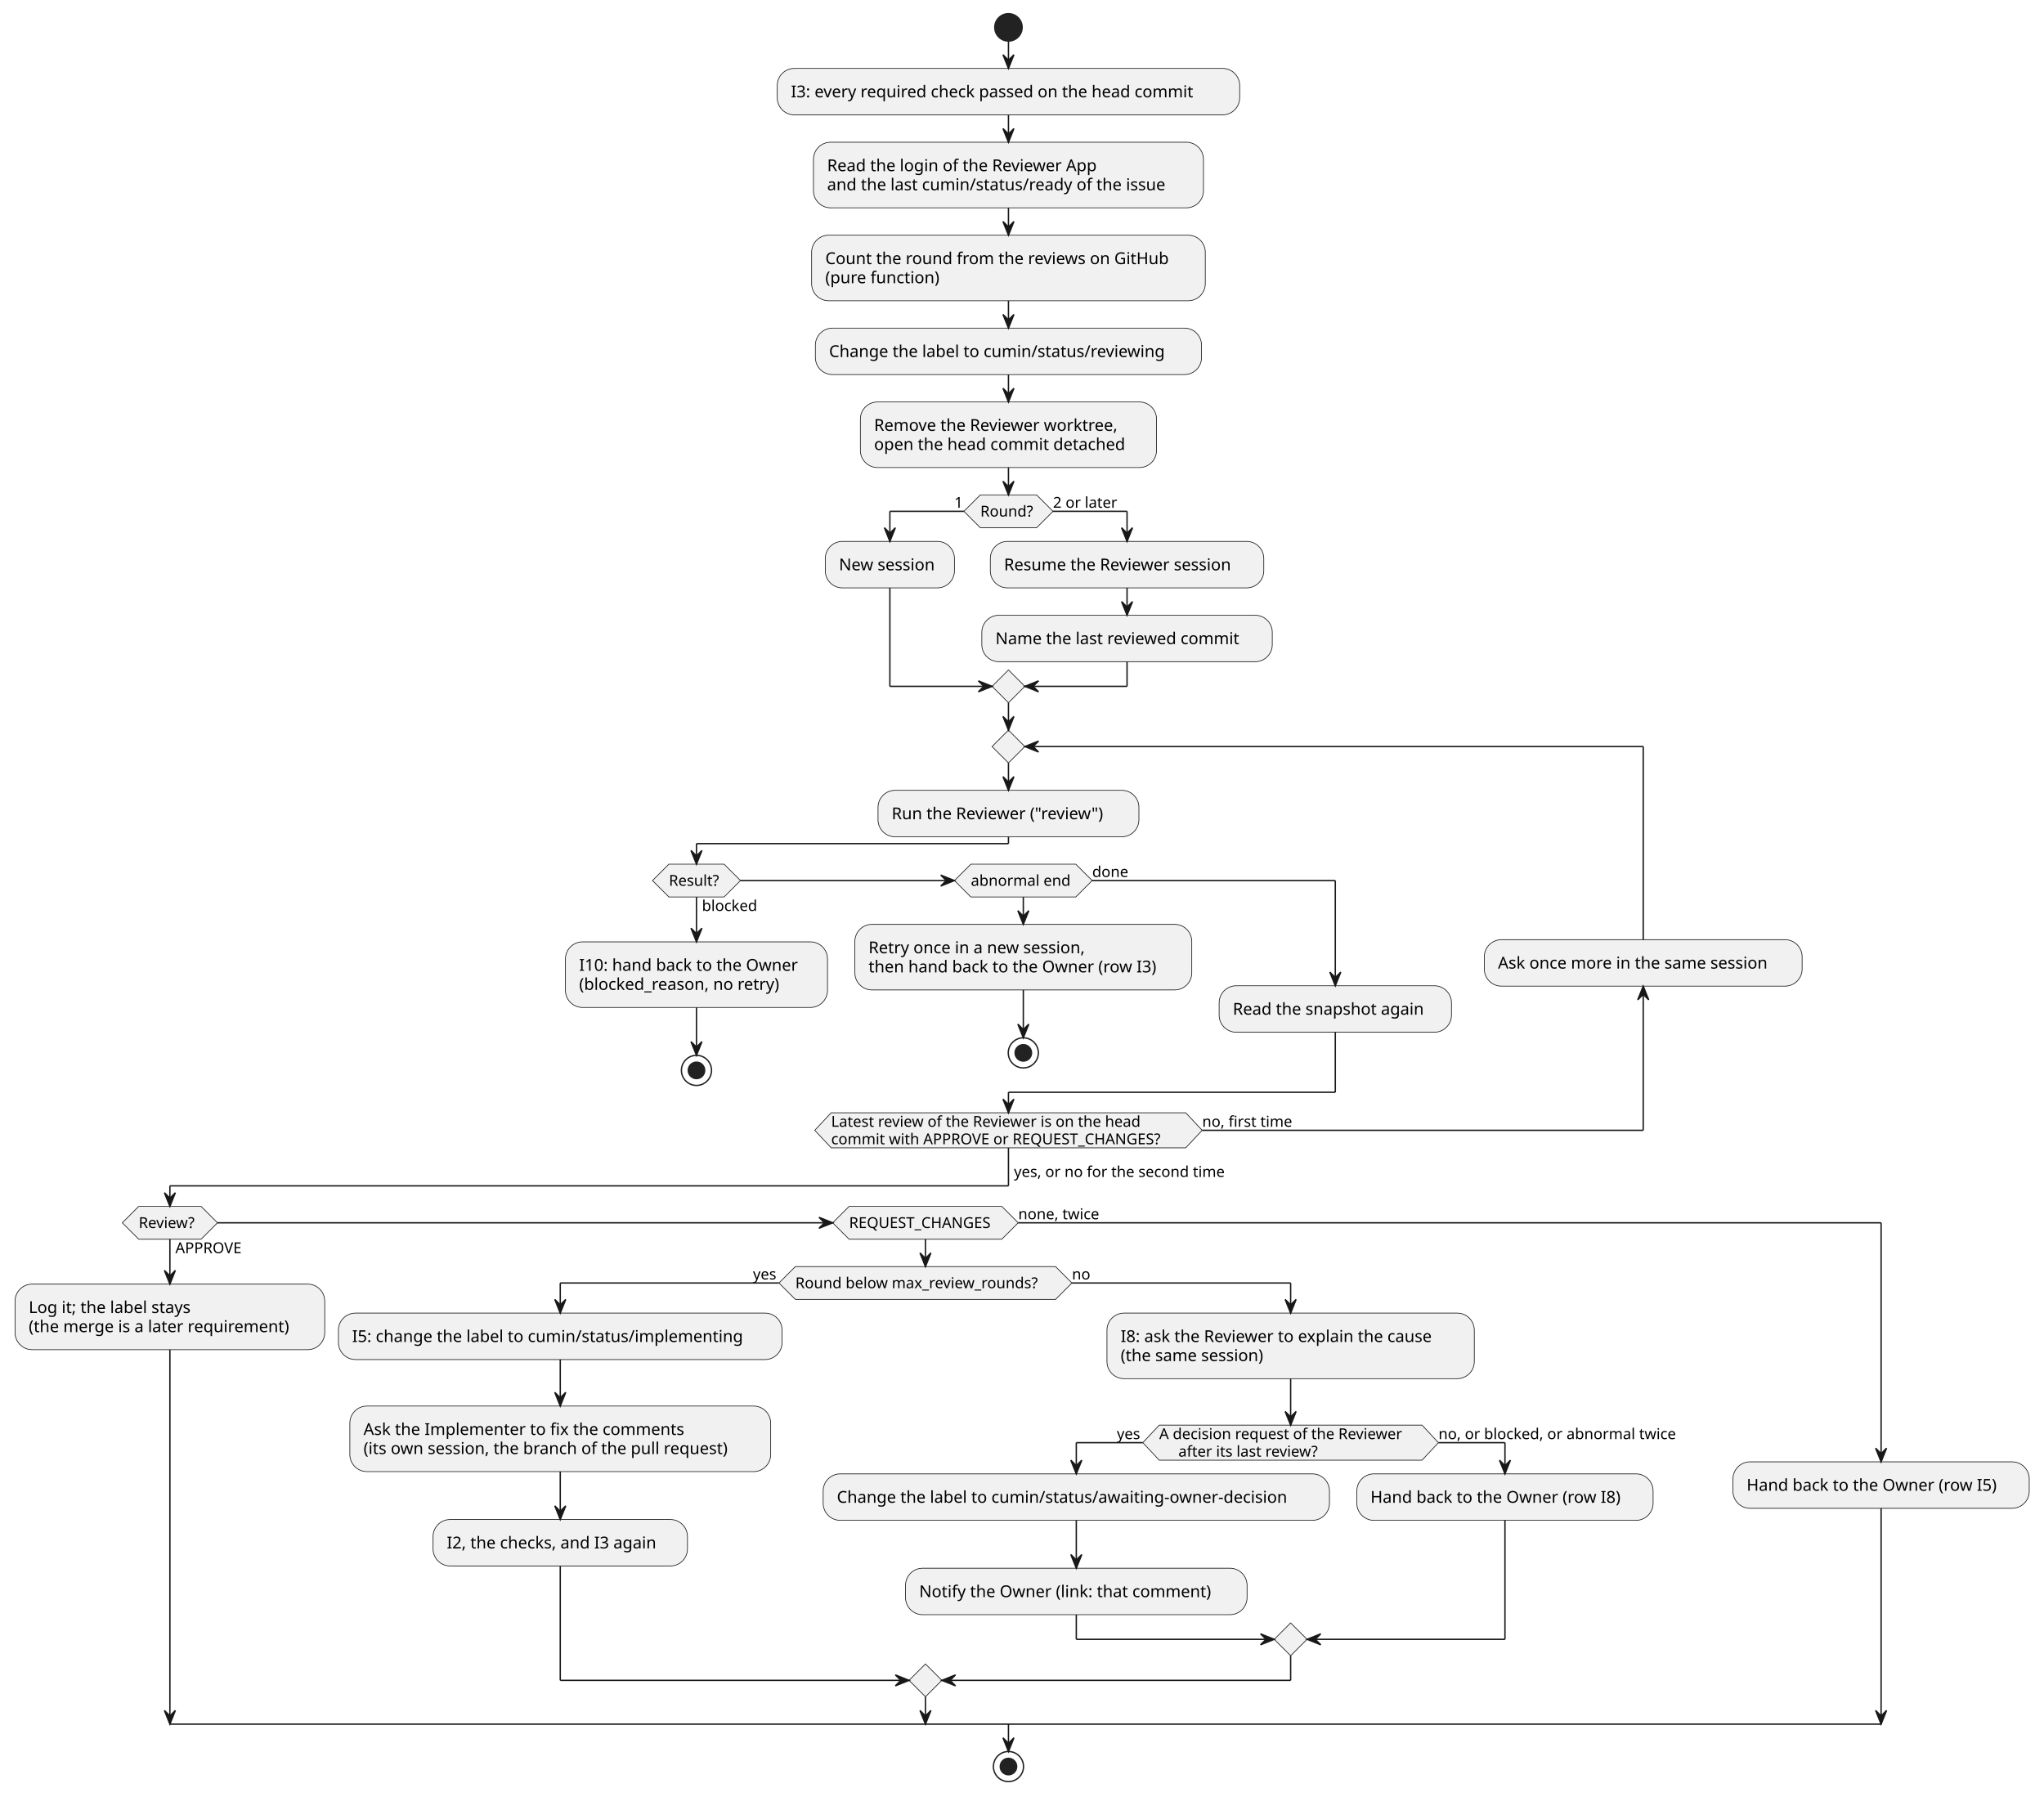
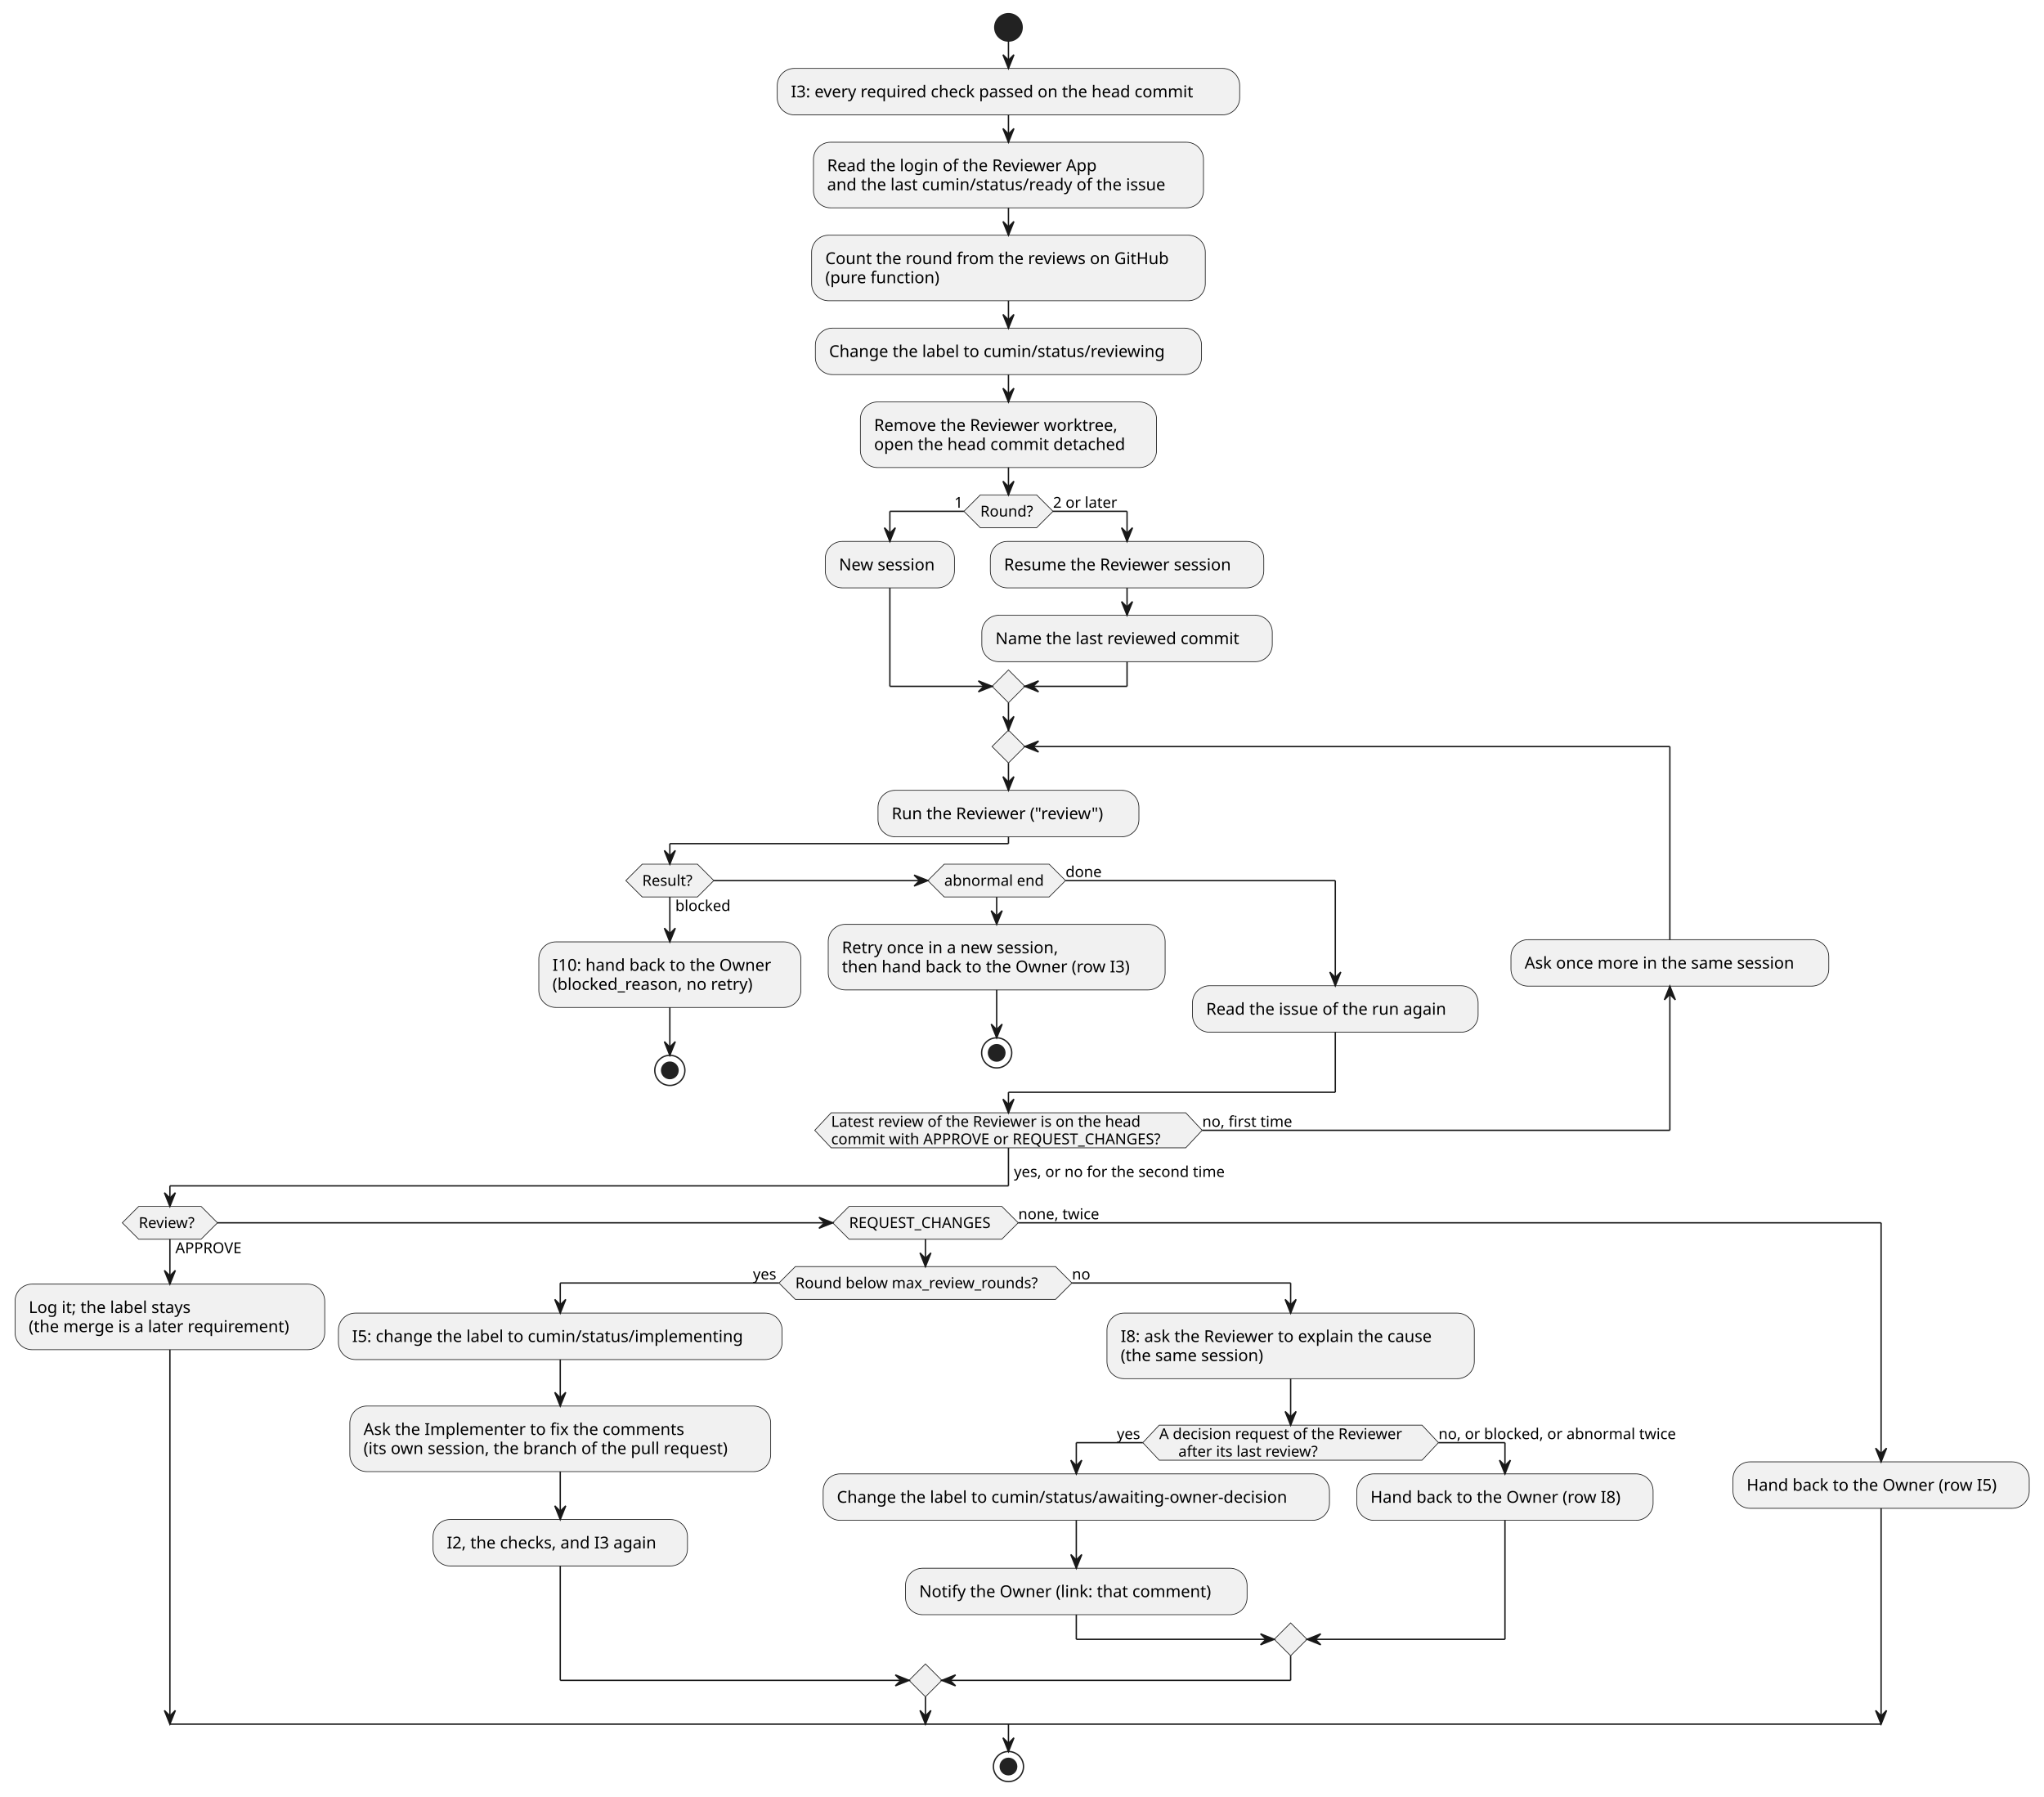
<svg xmlns="http://www.w3.org/2000/svg" contentStyleType="text/css" data-diagram-type="ACTIVITY" height="1313px" preserveAspectRatio="none" style="width:1494px;height:1313px;background:#FFFFFF;" version="1.1" viewBox="0 0 1494 1313" width="1494px" zoomAndPan="magnify">
  <defs />
  <g>
    <ellipse cx="737.104" cy="20" fill="#222222" rx="10" ry="10" style="stroke:#222222;stroke-width:1;" />
    <rect fill="#F1F1F1" height="33.969" rx="12.5" ry="12.5" style="stroke:#181818;stroke-width:0.5;" width="338.006" x="568.101" y="50" />
    <text fill="#000000" font-family="sans-serif" font-size="12" lengthAdjust="spacing" textLength="318.006" x="578.101" y="71.139">I3: every required check passed on the head commit</text>
    <rect fill="#F1F1F1" height="47.938" rx="12.5" ry="12.5" style="stroke:#181818;stroke-width:0.5;" width="285.066" x="594.571" y="103.969" />
    <text fill="#000000" font-family="sans-serif" font-size="12" lengthAdjust="spacing" textLength="212.877" x="604.571" y="125.107">Read the login of the Reviewer App</text>
    <text fill="#000000" font-family="sans-serif" font-size="12" lengthAdjust="spacing" textLength="265.066" x="604.571" y="139.076">and the last cumin/status/ready of the issue</text>
    <rect fill="#F1F1F1" height="47.938" rx="12.5" ry="12.5" style="stroke:#181818;stroke-width:0.5;" width="287.75" x="593.229" y="171.906" />
    <text fill="#000000" font-family="sans-serif" font-size="12" lengthAdjust="spacing" textLength="267.75" x="603.229" y="193.045">Count the round from the reviews on GitHub</text>
    <text fill="#000000" font-family="sans-serif" font-size="12" lengthAdjust="spacing" textLength="89.736" x="603.229" y="207.014">(pure function)</text>
    <rect fill="#F1F1F1" height="33.969" rx="12.5" ry="12.5" style="stroke:#181818;stroke-width:0.5;" width="282.26" x="595.974" y="239.844" />
    <text fill="#000000" font-family="sans-serif" font-size="12" lengthAdjust="spacing" textLength="262.26" x="605.974" y="260.982">Change the label to cumin/status/reviewing</text>
    <rect fill="#F1F1F1" height="47.938" rx="12.5" ry="12.5" style="stroke:#181818;stroke-width:0.5;" width="216.477" x="628.866" y="293.812" />
    <text fill="#000000" font-family="sans-serif" font-size="12" lengthAdjust="spacing" textLength="193.301" x="638.866" y="314.951">Remove the Reviewer worktree,</text>
    <text fill="#000000" font-family="sans-serif" font-size="12" lengthAdjust="spacing" textLength="196.477" x="638.866" y="328.92">open the head commit detached</text>
    <polygon fill="#F1F1F1" points="716.536,361.75,757.673,361.75,769.673,373.75,757.673,385.75,716.536,385.75,704.536,373.75,716.536,361.75" style="stroke:#181818;stroke-width:0.5;" />
    <text fill="#000000" font-family="sans-serif" font-size="11" lengthAdjust="spacing" textLength="41.137" x="716.536" y="377.558">Round?</text>
    <text fill="#000000" font-family="sans-serif" font-size="11" lengthAdjust="spacing" textLength="6.998" x="697.537" y="371.156">1</text>
    <text fill="#000000" font-family="sans-serif" font-size="11" lengthAdjust="spacing" textLength="50.644" x="769.673" y="371.156">2 or later</text>
    <rect fill="#F1F1F1" height="33.969" rx="12.5" ry="12.5" style="stroke:#181818;stroke-width:0.5;" width="94.408" x="603.222" y="395.75" />
    <text fill="#000000" font-family="sans-serif" font-size="12" lengthAdjust="spacing" textLength="74.408" x="613.222" y="416.889">New session</text>
    <rect fill="#F1F1F1" height="33.969" rx="12.5" ry="12.5" style="stroke:#181818;stroke-width:0.5;" width="199.877" x="723.844" y="395.75" />
    <text fill="#000000" font-family="sans-serif" font-size="12" lengthAdjust="spacing" textLength="179.877" x="733.844" y="416.889">Resume the Reviewer session</text>
    <rect fill="#F1F1F1" height="33.969" rx="12.5" ry="12.5" style="stroke:#181818;stroke-width:0.5;" width="212.305" x="717.63" y="449.719" />
    <text fill="#000000" font-family="sans-serif" font-size="12" lengthAdjust="spacing" textLength="192.305" x="727.63" y="470.857">Name the last reviewed commit</text>
    <polygon fill="#F1F1F1" points="737.104,489.688,749.104,501.688,737.104,513.688,725.104,501.688,737.104,489.688" style="stroke:#181818;stroke-width:0.5;" />
    <rect fill="#F1F1F1" height="33.969" rx="12.5" ry="12.5" style="stroke:#181818;stroke-width:0.5;" width="190.707" x="641.751" y="577.688" />
    <text fill="#000000" font-family="sans-serif" font-size="12" lengthAdjust="spacing" textLength="170.707" x="651.751" y="598.826">Run the Reviewer ("review")</text>
-     <polygon fill="#F1F1F1" points="488.908,631.656,529.229,631.656,541.229,643.656,529.229,655.656,488.908,655.656,476.908,643.656,488.908,631.656" style="stroke:#181818;stroke-width:0.5;" />
-     <text fill="#000000" font-family="sans-serif" font-size="11" lengthAdjust="spacing" textLength="42.937" x="513.068" y="665.867">blocked</text>
-     <text fill="#000000" font-family="sans-serif" font-size="11" lengthAdjust="spacing" textLength="40.321" x="488.908" y="647.464">Result?</text>
-     <rect fill="#F1F1F1" height="47.938" rx="12.5" ry="12.5" style="stroke:#181818;stroke-width:0.5;" width="191.545" x="413.296" y="688.461" />
-     <text fill="#000000" font-family="sans-serif" font-size="12" lengthAdjust="spacing" textLength="171.545" x="423.296" y="709.6">I10: hand back to the Owner</text>
-     <text fill="#000000" font-family="sans-serif" font-size="12" lengthAdjust="spacing" textLength="158.519" x="423.296" y="723.568">(blocked_reason, no retry)</text>
-     <ellipse cx="509.068" cy="782.398" fill="none" rx="11" ry="11" style="stroke:#222222;stroke-width:1;" />
-     <ellipse cx="509.068" cy="782.398" fill="#222222" rx="6" ry="6" style="stroke:#222222;stroke-width:1;" />
-     <polygon fill="#F1F1F1" points="709.626,631.656,786.303,631.656,798.303,643.656,786.303,655.656,709.626,655.656,697.626,643.656,709.626,631.656" style="stroke:#181818;stroke-width:0.5;" />
-     <text fill="#000000" font-family="sans-serif" font-size="11" lengthAdjust="spacing" textLength="76.678" x="709.626" y="647.464">abnormal end</text>
-     <text fill="#000000" font-family="sans-serif" font-size="11" lengthAdjust="spacing" textLength="27.452" x="798.303" y="641.062">done</text>
-     <rect fill="#F1F1F1" height="47.938" rx="12.5" ry="12.5" style="stroke:#181818;stroke-width:0.5;" width="246.248" x="624.841" y="675.656" />
-     <text fill="#000000" font-family="sans-serif" font-size="12" lengthAdjust="spacing" textLength="171.791" x="634.841" y="696.795">Retry once in a new session,</text>
-     <text fill="#000000" font-family="sans-serif" font-size="12" lengthAdjust="spacing" textLength="226.248" x="634.841" y="710.764">then hand back to the Owner (row I3)</text>
-     <ellipse cx="747.965" cy="769.594" fill="none" rx="11" ry="11" style="stroke:#222222;stroke-width:1;" />
-     <ellipse cx="747.965" cy="769.594" fill="#222222" rx="6" ry="6" style="stroke:#222222;stroke-width:1;" />
-     <rect fill="#F1F1F1" height="33.969" rx="12.5" ry="12.5" style="stroke:#181818;stroke-width:0.5;" width="169.824" x="891.089" y="720.543" />
-     <text fill="#000000" font-family="sans-serif" font-size="12" lengthAdjust="spacing" textLength="149.824" x="901.089" y="741.682">Read the snapshot again</text>
+     <polygon fill="#F1F1F1" points="469.437,631.656,509.758,631.656,521.758,643.656,509.758,655.656,469.437,655.656,457.437,643.656,469.437,631.656" style="stroke:#181818;stroke-width:0.5;" />
+     <text fill="#000000" font-family="sans-serif" font-size="11" lengthAdjust="spacing" textLength="42.937" x="493.597" y="665.867">blocked</text>
+     <text fill="#000000" font-family="sans-serif" font-size="11" lengthAdjust="spacing" textLength="40.321" x="469.437" y="647.464">Result?</text>
+     <rect fill="#F1F1F1" height="47.938" rx="12.5" ry="12.5" style="stroke:#181818;stroke-width:0.5;" width="191.545" x="393.825" y="688.461" />
+     <text fill="#000000" font-family="sans-serif" font-size="12" lengthAdjust="spacing" textLength="171.545" x="403.825" y="709.6">I10: hand back to the Owner</text>
+     <text fill="#000000" font-family="sans-serif" font-size="12" lengthAdjust="spacing" textLength="158.519" x="403.825" y="723.568">(blocked_reason, no retry)</text>
+     <ellipse cx="489.597" cy="782.398" fill="none" rx="11" ry="11" style="stroke:#222222;stroke-width:1;" />
+     <ellipse cx="489.597" cy="782.398" fill="#222222" rx="6" ry="6" style="stroke:#222222;stroke-width:1;" />
+     <polygon fill="#F1F1F1" points="690.155,631.656,766.833,631.656,778.833,643.656,766.833,655.656,690.155,655.656,678.155,643.656,690.155,631.656" style="stroke:#181818;stroke-width:0.5;" />
+     <text fill="#000000" font-family="sans-serif" font-size="11" lengthAdjust="spacing" textLength="76.678" x="690.155" y="647.464">abnormal end</text>
+     <text fill="#000000" font-family="sans-serif" font-size="11" lengthAdjust="spacing" textLength="27.452" x="778.833" y="641.062">done</text>
+     <rect fill="#F1F1F1" height="47.938" rx="12.5" ry="12.5" style="stroke:#181818;stroke-width:0.5;" width="246.248" x="605.37" y="675.656" />
+     <text fill="#000000" font-family="sans-serif" font-size="12" lengthAdjust="spacing" textLength="171.791" x="615.37" y="696.795">Retry once in a new session,</text>
+     <text fill="#000000" font-family="sans-serif" font-size="12" lengthAdjust="spacing" textLength="226.248" x="615.37" y="710.764">then hand back to the Owner (row I3)</text>
+     <ellipse cx="728.494" cy="769.594" fill="none" rx="11" ry="11" style="stroke:#222222;stroke-width:1;" />
+     <ellipse cx="728.494" cy="769.594" fill="#222222" rx="6" ry="6" style="stroke:#222222;stroke-width:1;" />
+     <rect fill="#F1F1F1" height="33.969" rx="12.5" ry="12.5" style="stroke:#181818;stroke-width:0.5;" width="208.766" x="871.618" y="720.543" />
+     <text fill="#000000" font-family="sans-serif" font-size="12" lengthAdjust="spacing" textLength="188.766" x="881.618" y="741.682">Read the issue of the run again</text>
    <polygon fill="#F1F1F1" points="737.104,533.688,749.104,545.688,737.104,557.688,725.104,545.688,737.104,533.688" style="stroke:#181818;stroke-width:0.5;" />
    <polygon fill="#F1F1F1" points="607.516,813.398,866.693,813.398,878.693,826.203,866.693,839.008,607.516,839.008,595.516,826.203,607.516,813.398" style="stroke:#181818;stroke-width:0.5;" />
    <text fill="#000000" font-family="sans-serif" font-size="11" lengthAdjust="spacing" textLength="246.275" x="607.516" y="823.609">Latest review of the Reviewer is on the head</text>
    <text fill="#000000" font-family="sans-serif" font-size="11" lengthAdjust="spacing" textLength="259.177" x="607.516" y="836.414">commit with APPROVE or REQUEST_CHANGES?</text>
    <text fill="#000000" font-family="sans-serif" font-size="11" lengthAdjust="spacing" textLength="70.539" x="878.693" y="823.609">no, first time</text>
-     <rect fill="#F1F1F1" height="33.969" rx="12.5" ry="12.5" style="stroke:#181818;stroke-width:0.5;" width="232.303" x="1084.913" y="686.863" />
-     <text fill="#000000" font-family="sans-serif" font-size="12" lengthAdjust="spacing" textLength="212.303" x="1094.913" y="708.002">Ask once more in the same session</text>
+     <rect fill="#F1F1F1" height="33.969" rx="12.5" ry="12.5" style="stroke:#181818;stroke-width:0.5;" width="232.303" x="1104.383" y="686.863" />
+     <text fill="#000000" font-family="sans-serif" font-size="12" lengthAdjust="spacing" textLength="212.303" x="1114.383" y="708.002">Ask once more in the same session</text>
    <polygon fill="#F1F1F1" points="101.388,881.812,146.967,881.812,158.967,893.812,146.967,905.812,101.388,905.812,89.388,893.812,101.388,881.812" style="stroke:#181818;stroke-width:0.5;" />
    <text fill="#000000" font-family="sans-serif" font-size="11" lengthAdjust="spacing" textLength="51.568" x="128.178" y="916.023">APPROVE</text>
    <text fill="#000000" font-family="sans-serif" font-size="11" lengthAdjust="spacing" textLength="45.579" x="101.388" y="897.621">Review?</text>
    <rect fill="#F1F1F1" height="47.938" rx="12.5" ry="12.5" style="stroke:#181818;stroke-width:0.5;" width="226.356" x="11" y="938.617" />
    <text fill="#000000" font-family="sans-serif" font-size="12" lengthAdjust="spacing" textLength="129.363" x="21" y="959.756">Log it; the label stays</text>
    <text fill="#000000" font-family="sans-serif" font-size="12" lengthAdjust="spacing" textLength="206.356" x="21" y="973.725">(the merge is a later requirement)</text>
    <polygon fill="#F1F1F1" points="620.62,881.812,732.236,881.812,744.236,893.812,732.236,905.812,620.62,905.812,608.62,893.812,620.62,881.812" style="stroke:#181818;stroke-width:0.5;" />
    <text fill="#000000" font-family="sans-serif" font-size="11" lengthAdjust="spacing" textLength="111.617" x="620.62" y="897.621">REQUEST_CHANGES</text>
    <text fill="#000000" font-family="sans-serif" font-size="11" lengthAdjust="spacing" textLength="63.615" x="744.236" y="891.218">none, twice</text>
    <polygon fill="#F1F1F1" points="581.349,925.812,771.507,925.812,783.507,937.812,771.507,949.812,581.349,949.812,569.349,937.812,581.349,925.812" style="stroke:#181818;stroke-width:0.5;" />
    <text fill="#000000" font-family="sans-serif" font-size="11" lengthAdjust="spacing" textLength="190.158" x="581.349" y="941.621">Round below max_review_rounds?</text>
    <text fill="#000000" font-family="sans-serif" font-size="11" lengthAdjust="spacing" textLength="19.008" x="550.341" y="935.218">yes</text>
    <text fill="#000000" font-family="sans-serif" font-size="11" lengthAdjust="spacing" textLength="13.702" x="783.507" y="935.218">no</text>
    <rect fill="#F1F1F1" height="33.969" rx="12.5" ry="12.5" style="stroke:#181818;stroke-width:0.5;" width="324.301" x="247.356" y="959.812" />
    <text fill="#000000" font-family="sans-serif" font-size="12" lengthAdjust="spacing" textLength="304.301" x="257.356" y="980.951">I5: change the label to cumin/status/implementing</text>
    <rect fill="#F1F1F1" height="47.938" rx="12.5" ry="12.5" style="stroke:#181818;stroke-width:0.5;" width="307.602" x="255.705" y="1027.75" />
    <text fill="#000000" font-family="sans-serif" font-size="12" lengthAdjust="spacing" textLength="250.916" x="265.705" y="1048.889">Ask the Implementer to fix the comments</text>
    <text fill="#000000" font-family="sans-serif" font-size="12" lengthAdjust="spacing" textLength="287.602" x="265.705" y="1062.857">(its own session, the branch of the pull request)</text>
    <rect fill="#F1F1F1" height="33.969" rx="12.5" ry="12.5" style="stroke:#181818;stroke-width:0.5;" width="185.967" x="316.522" y="1110.688" />
    <text fill="#000000" font-family="sans-serif" font-size="12" lengthAdjust="spacing" textLength="165.967" x="326.522" y="1131.826">I2, the checks, and I3 again</text>
    <rect fill="#F1F1F1" height="47.938" rx="12.5" ry="12.5" style="stroke:#181818;stroke-width:0.5;" width="268.496" x="809.102" y="959.812" />
    <text fill="#000000" font-family="sans-serif" font-size="12" lengthAdjust="spacing" textLength="248.496" x="819.102" y="980.951">I8: ask the Reviewer to explain the cause</text>
    <text fill="#000000" font-family="sans-serif" font-size="12" lengthAdjust="spacing" textLength="113.783" x="819.102" y="994.92">(the same session)</text>
    <polygon fill="#F1F1F1" points="847.304,1041.719,1039.396,1041.719,1051.396,1054.523,1039.396,1067.328,847.304,1067.328,835.304,1054.523,847.304,1041.719" style="stroke:#181818;stroke-width:0.5;" />
    <text fill="#000000" font-family="sans-serif" font-size="11" lengthAdjust="spacing" textLength="192.092" x="847.304" y="1051.929">A decision request of the Reviewer</text>
    <text fill="#000000" font-family="sans-serif" font-size="11" lengthAdjust="spacing" textLength="112.106" x="861.29" y="1064.734">after its last review?</text>
    <text fill="#000000" font-family="sans-serif" font-size="11" lengthAdjust="spacing" textLength="19.008" x="816.296" y="1051.929">yes</text>
    <text fill="#000000" font-family="sans-serif" font-size="11" lengthAdjust="spacing" textLength="185.26" x="1051.396" y="1051.929">no, or blocked, or abnormal twice</text>
    <rect fill="#F1F1F1" height="33.969" rx="12.5" ry="12.5" style="stroke:#181818;stroke-width:0.5;" width="370.074" x="601.656" y="1077.328" />
    <text fill="#000000" font-family="sans-serif" font-size="12" lengthAdjust="spacing" textLength="350.074" x="611.656" y="1098.467">Change the label to cumin/status/awaiting-owner-decision</text>
    <rect fill="#F1F1F1" height="33.969" rx="12.5" ry="12.5" style="stroke:#181818;stroke-width:0.5;" width="249.641" x="661.873" y="1146.297" />
    <text fill="#000000" font-family="sans-serif" font-size="12" lengthAdjust="spacing" textLength="229.641" x="671.873" y="1167.436">Notify the Owner (link: that comment)</text>
    <rect fill="#F1F1F1" height="33.969" rx="12.5" ry="12.5" style="stroke:#181818;stroke-width:0.5;" width="216.553" x="991.731" y="1077.328" />
    <text fill="#000000" font-family="sans-serif" font-size="12" lengthAdjust="spacing" textLength="196.553" x="1001.731" y="1098.467">Hand back to the Owner (row I8)</text>
    <polygon fill="#F1F1F1" points="943.35,1186.266,955.35,1198.266,943.35,1210.266,931.35,1198.266,943.35,1186.266" style="stroke:#181818;stroke-width:0.5;" />
    <polygon fill="#F1F1F1" points="676.428,1216.266,688.428,1228.266,676.428,1240.266,664.428,1228.266,676.428,1216.266" style="stroke:#181818;stroke-width:0.5;" />
    <rect fill="#F1F1F1" height="33.969" rx="12.5" ry="12.5" style="stroke:#181818;stroke-width:0.5;" width="216.553" x="1266.656" y="1068.539" />
    <text fill="#000000" font-family="sans-serif" font-size="12" lengthAdjust="spacing" textLength="196.553" x="1276.656" y="1089.678">Hand back to the Owner (row I5)</text>
    <ellipse cx="737.104" cy="1291.266" fill="none" rx="11" ry="11" style="stroke:#222222;stroke-width:1;" />
    <ellipse cx="737.104" cy="1291.266" fill="#222222" rx="6" ry="6" style="stroke:#222222;stroke-width:1;" />
    <line style="stroke:#181818;stroke-width:1;" x1="737.104" x2="737.104" y1="30" y2="50" />
    <polygon fill="#181818" points="733.104,40,737.104,50,741.104,40,737.104,44" style="stroke:#181818;stroke-width:1;" />
    <line style="stroke:#181818;stroke-width:1;" x1="737.104" x2="737.104" y1="83.969" y2="103.969" />
    <polygon fill="#181818" points="733.104,93.969,737.104,103.969,741.104,93.969,737.104,97.969" style="stroke:#181818;stroke-width:1;" />
    <line style="stroke:#181818;stroke-width:1;" x1="737.104" x2="737.104" y1="151.906" y2="171.906" />
    <polygon fill="#181818" points="733.104,161.906,737.104,171.906,741.104,161.906,737.104,165.906" style="stroke:#181818;stroke-width:1;" />
    <line style="stroke:#181818;stroke-width:1;" x1="737.104" x2="737.104" y1="219.844" y2="239.844" />
    <polygon fill="#181818" points="733.104,229.844,737.104,239.844,741.104,229.844,737.104,233.844" style="stroke:#181818;stroke-width:1;" />
    <line style="stroke:#181818;stroke-width:1;" x1="737.104" x2="737.104" y1="273.812" y2="293.812" />
    <polygon fill="#181818" points="733.104,283.812,737.104,293.812,741.104,283.812,737.104,287.812" style="stroke:#181818;stroke-width:1;" />
    <line style="stroke:#181818;stroke-width:1;" x1="823.783" x2="823.783" y1="429.719" y2="449.719" />
    <polygon fill="#181818" points="819.783,439.719,823.783,449.719,827.783,439.719,823.783,443.719" style="stroke:#181818;stroke-width:1;" />
    <line style="stroke:#181818;stroke-width:1;" x1="704.536" x2="650.426" y1="373.75" y2="373.75" />
    <line style="stroke:#181818;stroke-width:1;" x1="650.426" x2="650.426" y1="373.75" y2="395.75" />
    <polygon fill="#181818" points="646.426,385.75,650.426,395.75,654.426,385.75,650.426,389.75" style="stroke:#181818;stroke-width:1;" />
    <line style="stroke:#181818;stroke-width:1;" x1="769.673" x2="823.783" y1="373.75" y2="373.75" />
    <line style="stroke:#181818;stroke-width:1;" x1="823.783" x2="823.783" y1="373.75" y2="395.75" />
    <polygon fill="#181818" points="819.783,385.75,823.783,395.75,827.783,385.75,823.783,389.75" style="stroke:#181818;stroke-width:1;" />
    <line style="stroke:#181818;stroke-width:1;" x1="650.426" x2="650.426" y1="429.719" y2="501.688" />
    <line style="stroke:#181818;stroke-width:1;" x1="650.426" x2="725.104" y1="501.688" y2="501.688" />
    <polygon fill="#181818" points="715.104,497.688,725.104,501.688,715.104,505.688,719.104,501.688" style="stroke:#181818;stroke-width:1;" />
    <line style="stroke:#181818;stroke-width:1;" x1="823.783" x2="823.783" y1="483.688" y2="501.688" />
    <line style="stroke:#181818;stroke-width:1;" x1="823.783" x2="749.104" y1="501.688" y2="501.688" />
    <polygon fill="#181818" points="759.104,497.688,749.104,501.688,759.104,505.688,755.104,501.688" style="stroke:#181818;stroke-width:1;" />
    <line style="stroke:#181818;stroke-width:1;" x1="737.104" x2="737.104" y1="341.75" y2="361.75" />
    <polygon fill="#181818" points="733.104,351.75,737.104,361.75,741.104,351.75,737.104,355.75" style="stroke:#181818;stroke-width:1;" />
-     <line style="stroke:#181818;stroke-width:1;" x1="509.068" x2="509.068" y1="736.398" y2="771.398" />
-     <polygon fill="#181818" points="505.068,761.398,509.068,771.398,513.068,761.398,509.068,765.398" style="stroke:#181818;stroke-width:1;" />
-     <line style="stroke:#181818;stroke-width:1;" x1="747.965" x2="747.965" y1="723.594" y2="758.594" />
-     <polygon fill="#181818" points="743.965,748.594,747.965,758.594,751.965,748.594,747.965,752.594" style="stroke:#181818;stroke-width:1;" />
-     <line style="stroke:#181818;stroke-width:1;" x1="509.068" x2="509.068" y1="655.656" y2="688.461" />
-     <polygon fill="#181818" points="505.068,678.461,509.068,688.461,513.068,678.461,509.068,682.461" style="stroke:#181818;stroke-width:1;" />
-     <line style="stroke:#181818;stroke-width:1;" x1="747.965" x2="747.965" y1="655.656" y2="675.656" />
-     <polygon fill="#181818" points="743.965,665.656,747.965,675.656,751.965,665.656,747.965,669.656" style="stroke:#181818;stroke-width:1;" />
-     <line style="stroke:#181818;stroke-width:1;" x1="541.229" x2="697.626" y1="643.656" y2="643.656" />
-     <polygon fill="#181818" points="687.626,639.656,697.626,643.656,687.626,647.656,691.626,643.656" style="stroke:#181818;stroke-width:1;" />
+     <line style="stroke:#181818;stroke-width:1;" x1="489.597" x2="489.597" y1="736.398" y2="771.398" />
+     <polygon fill="#181818" points="485.597,761.398,489.597,771.398,493.597,761.398,489.597,765.398" style="stroke:#181818;stroke-width:1;" />
+     <line style="stroke:#181818;stroke-width:1;" x1="728.494" x2="728.494" y1="723.594" y2="758.594" />
+     <polygon fill="#181818" points="724.494,748.594,728.494,758.594,732.494,748.594,728.494,752.594" style="stroke:#181818;stroke-width:1;" />
+     <line style="stroke:#181818;stroke-width:1;" x1="489.597" x2="489.597" y1="655.656" y2="688.461" />
+     <polygon fill="#181818" points="485.597,678.461,489.597,688.461,493.597,678.461,489.597,682.461" style="stroke:#181818;stroke-width:1;" />
+     <line style="stroke:#181818;stroke-width:1;" x1="728.494" x2="728.494" y1="655.656" y2="675.656" />
+     <polygon fill="#181818" points="724.494,665.656,728.494,675.656,732.494,665.656,728.494,669.656" style="stroke:#181818;stroke-width:1;" />
+     <line style="stroke:#181818;stroke-width:1;" x1="521.758" x2="678.155" y1="643.656" y2="643.656" />
+     <polygon fill="#181818" points="668.155,639.656,678.155,643.656,668.155,647.656,672.155,643.656" style="stroke:#181818;stroke-width:1;" />
    <line style="stroke:#181818;stroke-width:1;" x1="737.104" x2="737.104" y1="611.656" y2="616.656" />
-     <line style="stroke:#181818;stroke-width:1;" x1="737.104" x2="509.068" y1="616.656" y2="616.656" />
-     <line style="stroke:#181818;stroke-width:1;" x1="509.068" x2="509.068" y1="616.656" y2="631.656" />
-     <polygon fill="#181818" points="505.068,621.656,509.068,631.656,513.068,621.656,509.068,625.656" style="stroke:#181818;stroke-width:1;" />
-     <line style="stroke:#181818;stroke-width:1;" x1="798.303" x2="976.001" y1="643.656" y2="643.656" />
+     <line style="stroke:#181818;stroke-width:1;" x1="737.104" x2="489.597" y1="616.656" y2="616.656" />
+     <line style="stroke:#181818;stroke-width:1;" x1="489.597" x2="489.597" y1="616.656" y2="631.656" />
+     <polygon fill="#181818" points="485.597,621.656,489.597,631.656,493.597,621.656,489.597,625.656" style="stroke:#181818;stroke-width:1;" />
+     <line style="stroke:#181818;stroke-width:1;" x1="778.833" x2="976.001" y1="643.656" y2="643.656" />
    <line style="stroke:#181818;stroke-width:1;" x1="976.001" x2="976.001" y1="643.656" y2="720.543" />
    <polygon fill="#181818" points="972.001,710.543,976.001,720.543,980.001,710.543,976.001,714.543" style="stroke:#181818;stroke-width:1;" />
    <line style="stroke:#181818;stroke-width:1;" x1="976.001" x2="976.001" y1="754.512" y2="798.398" />
    <line style="stroke:#181818;stroke-width:1;" x1="976.001" x2="737.104" y1="798.398" y2="798.398" />
    <line style="stroke:#181818;stroke-width:1;" x1="737.104" x2="737.104" y1="798.398" y2="813.398" />
    <polygon fill="#181818" points="733.104,803.398,737.104,813.398,741.104,803.398,737.104,807.398" style="stroke:#181818;stroke-width:1;" />
    <line style="stroke:#181818;stroke-width:1;" x1="737.104" x2="737.104" y1="557.688" y2="577.688" />
    <polygon fill="#181818" points="733.104,567.688,737.104,577.688,741.104,567.688,737.104,571.688" style="stroke:#181818;stroke-width:1;" />
-     <line style="stroke:#181818;stroke-width:1;" x1="878.693" x2="1201.064" y1="826.203" y2="826.203" />
-     <line style="stroke:#181818;stroke-width:1;" x1="1201.064" x2="1201.064" y1="720.832" y2="826.203" />
-     <polygon fill="#181818" points="1197.064,730.832,1201.064,720.832,1205.064,730.832,1201.064,726.832" style="stroke:#181818;stroke-width:1;" />
-     <line style="stroke:#181818;stroke-width:1;" x1="1201.064" x2="1201.064" y1="545.688" y2="686.863" />
-     <line style="stroke:#181818;stroke-width:1;" x1="1201.064" x2="749.104" y1="545.688" y2="545.688" />
+     <line style="stroke:#181818;stroke-width:1;" x1="878.693" x2="1220.535" y1="826.203" y2="826.203" />
+     <line style="stroke:#181818;stroke-width:1;" x1="1220.535" x2="1220.535" y1="720.832" y2="826.203" />
+     <polygon fill="#181818" points="1216.535,730.832,1220.535,720.832,1224.535,730.832,1220.535,726.832" style="stroke:#181818;stroke-width:1;" />
+     <line style="stroke:#181818;stroke-width:1;" x1="1220.535" x2="1220.535" y1="545.688" y2="686.863" />
+     <line style="stroke:#181818;stroke-width:1;" x1="1220.535" x2="749.104" y1="545.688" y2="545.688" />
    <polygon fill="#181818" points="759.104,541.688,749.104,545.688,759.104,549.688,755.104,545.688" style="stroke:#181818;stroke-width:1;" />
    <line style="stroke:#181818;stroke-width:1;" x1="737.104" x2="737.104" y1="513.688" y2="533.688" />
    <polygon fill="#181818" points="733.104,523.688,737.104,533.688,741.104,523.688,737.104,527.688" style="stroke:#181818;stroke-width:1;" />
    <line style="stroke:#181818;stroke-width:1;" x1="409.506" x2="409.506" y1="993.781" y2="1027.75" />
    <polygon fill="#181818" points="405.506,1017.75,409.506,1027.75,413.506,1017.75,409.506,1021.75" style="stroke:#181818;stroke-width:1;" />
    <line style="stroke:#181818;stroke-width:1;" x1="409.506" x2="409.506" y1="1075.688" y2="1110.688" />
    <polygon fill="#181818" points="405.506,1100.688,409.506,1110.688,413.506,1100.688,409.506,1104.688" style="stroke:#181818;stroke-width:1;" />
    <line style="stroke:#181818;stroke-width:1;" x1="786.693" x2="786.693" y1="1111.297" y2="1146.297" />
    <polygon fill="#181818" points="782.693,1136.297,786.693,1146.297,790.693,1136.297,786.693,1140.297" style="stroke:#181818;stroke-width:1;" />
    <line style="stroke:#181818;stroke-width:1;" x1="835.304" x2="786.693" y1="1054.523" y2="1054.523" />
    <line style="stroke:#181818;stroke-width:1;" x1="786.693" x2="786.693" y1="1054.523" y2="1077.328" />
    <polygon fill="#181818" points="782.693,1067.328,786.693,1077.328,790.693,1067.328,786.693,1071.328" style="stroke:#181818;stroke-width:1;" />
    <line style="stroke:#181818;stroke-width:1;" x1="1051.396" x2="1100.007" y1="1054.523" y2="1054.523" />
    <line style="stroke:#181818;stroke-width:1;" x1="1100.007" x2="1100.007" y1="1054.523" y2="1077.328" />
    <polygon fill="#181818" points="1096.007,1067.328,1100.007,1077.328,1104.007,1067.328,1100.007,1071.328" style="stroke:#181818;stroke-width:1;" />
    <line style="stroke:#181818;stroke-width:1;" x1="786.693" x2="786.693" y1="1180.266" y2="1198.266" />
    <line style="stroke:#181818;stroke-width:1;" x1="786.693" x2="931.35" y1="1198.266" y2="1198.266" />
    <polygon fill="#181818" points="921.35,1194.266,931.35,1198.266,921.35,1202.266,925.35,1198.266" style="stroke:#181818;stroke-width:1;" />
    <line style="stroke:#181818;stroke-width:1;" x1="1100.007" x2="1100.007" y1="1111.297" y2="1198.266" />
    <line style="stroke:#181818;stroke-width:1;" x1="1100.007" x2="955.35" y1="1198.266" y2="1198.266" />
    <polygon fill="#181818" points="965.35,1194.266,955.35,1198.266,965.35,1202.266,961.35,1198.266" style="stroke:#181818;stroke-width:1;" />
    <line style="stroke:#181818;stroke-width:1;" x1="943.35" x2="943.35" y1="1007.75" y2="1041.719" />
    <polygon fill="#181818" points="939.35,1031.719,943.35,1041.719,947.35,1031.719,943.35,1035.719" style="stroke:#181818;stroke-width:1;" />
    <line style="stroke:#181818;stroke-width:1;" x1="569.349" x2="409.506" y1="937.812" y2="937.812" />
    <line style="stroke:#181818;stroke-width:1;" x1="409.506" x2="409.506" y1="937.812" y2="959.812" />
    <polygon fill="#181818" points="405.506,949.812,409.506,959.812,413.506,949.812,409.506,953.812" style="stroke:#181818;stroke-width:1;" />
    <line style="stroke:#181818;stroke-width:1;" x1="783.507" x2="943.35" y1="937.812" y2="937.812" />
    <line style="stroke:#181818;stroke-width:1;" x1="943.35" x2="943.35" y1="937.812" y2="959.812" />
    <polygon fill="#181818" points="939.35,949.812,943.35,959.812,947.35,949.812,943.35,953.812" style="stroke:#181818;stroke-width:1;" />
    <line style="stroke:#181818;stroke-width:1;" x1="409.506" x2="409.506" y1="1144.656" y2="1228.266" />
    <line style="stroke:#181818;stroke-width:1;" x1="409.506" x2="664.428" y1="1228.266" y2="1228.266" />
    <polygon fill="#181818" points="654.428,1224.266,664.428,1228.266,654.428,1232.266,658.428,1228.266" style="stroke:#181818;stroke-width:1;" />
    <line style="stroke:#181818;stroke-width:1;" x1="943.35" x2="943.35" y1="1210.266" y2="1228.266" />
    <line style="stroke:#181818;stroke-width:1;" x1="943.35" x2="688.428" y1="1228.266" y2="1228.266" />
    <polygon fill="#181818" points="698.428,1224.266,688.428,1228.266,698.428,1232.266,694.428,1228.266" style="stroke:#181818;stroke-width:1;" />
    <line style="stroke:#181818;stroke-width:1;" x1="124.178" x2="124.178" y1="905.812" y2="938.617" />
    <polygon fill="#181818" points="120.178,928.617,124.178,938.617,128.178,928.617,124.178,932.617" style="stroke:#181818;stroke-width:1;" />
    <line style="stroke:#181818;stroke-width:1;" x1="124.178" x2="124.178" y1="986.555" y2="1260.266" />
    <polygon fill="#181818" points="120.178,1250.266,124.178,1260.266,128.178,1250.266,124.178,1254.266" style="stroke:#181818;stroke-width:1;" />
    <line style="stroke:#181818;stroke-width:1;" x1="676.428" x2="676.428" y1="905.812" y2="925.812" />
    <polygon fill="#181818" points="672.428,915.812,676.428,925.812,680.428,915.812,676.428,919.812" style="stroke:#181818;stroke-width:1;" />
    <line style="stroke:#181818;stroke-width:1;" x1="676.428" x2="676.428" y1="1240.266" y2="1260.266" />
    <polygon fill="#181818" points="672.428,1250.266,676.428,1260.266,680.428,1250.266,676.428,1254.266" style="stroke:#181818;stroke-width:1;" />
    <line style="stroke:#181818;stroke-width:1;" x1="158.967" x2="608.62" y1="893.812" y2="893.812" />
    <polygon fill="#181818" points="598.62,889.812,608.62,893.812,598.62,897.812,602.62,893.812" style="stroke:#181818;stroke-width:1;" />
    <line style="stroke:#181818;stroke-width:1;" x1="737.104" x2="124.178" y1="866.812" y2="866.812" />
    <line style="stroke:#181818;stroke-width:1;" x1="124.178" x2="124.178" y1="866.812" y2="881.812" />
    <polygon fill="#181818" points="120.178,871.812,124.178,881.812,128.178,871.812,124.178,875.812" style="stroke:#181818;stroke-width:1;" />
    <line style="stroke:#181818;stroke-width:1;" x1="744.236" x2="1374.932" y1="893.812" y2="893.812" />
    <line style="stroke:#181818;stroke-width:1;" x1="1374.932" x2="1374.932" y1="893.812" y2="1068.539" />
    <polygon fill="#181818" points="1370.932,1058.539,1374.932,1068.539,1378.932,1058.539,1374.932,1062.539" style="stroke:#181818;stroke-width:1;" />
    <line style="stroke:#181818;stroke-width:1;" x1="1374.932" x2="1374.932" y1="1102.508" y2="1260.266" />
    <polygon fill="#181818" points="1370.932,1250.266,1374.932,1260.266,1378.932,1250.266,1374.932,1254.266" style="stroke:#181818;stroke-width:1;" />
    <line style="stroke:#181818;stroke-width:1;" x1="124.178" x2="1374.932" y1="1260.266" y2="1260.266" />
    <line style="stroke:#181818;stroke-width:1;" x1="737.104" x2="737.104" y1="839.008" y2="866.812" />
    <text fill="#000000" font-family="sans-serif" font-size="11" lengthAdjust="spacing" textLength="165.698" x="741.104" y="860.312">yes, or no for the second time</text>
    <line style="stroke:#181818;stroke-width:1;" x1="737.104" x2="737.104" y1="1260.266" y2="1280.266" />
    <polygon fill="#181818" points="733.104,1270.266,737.104,1280.266,741.104,1270.266,737.104,1274.266" style="stroke:#181818;stroke-width:1;" />
  </g>
</svg>
